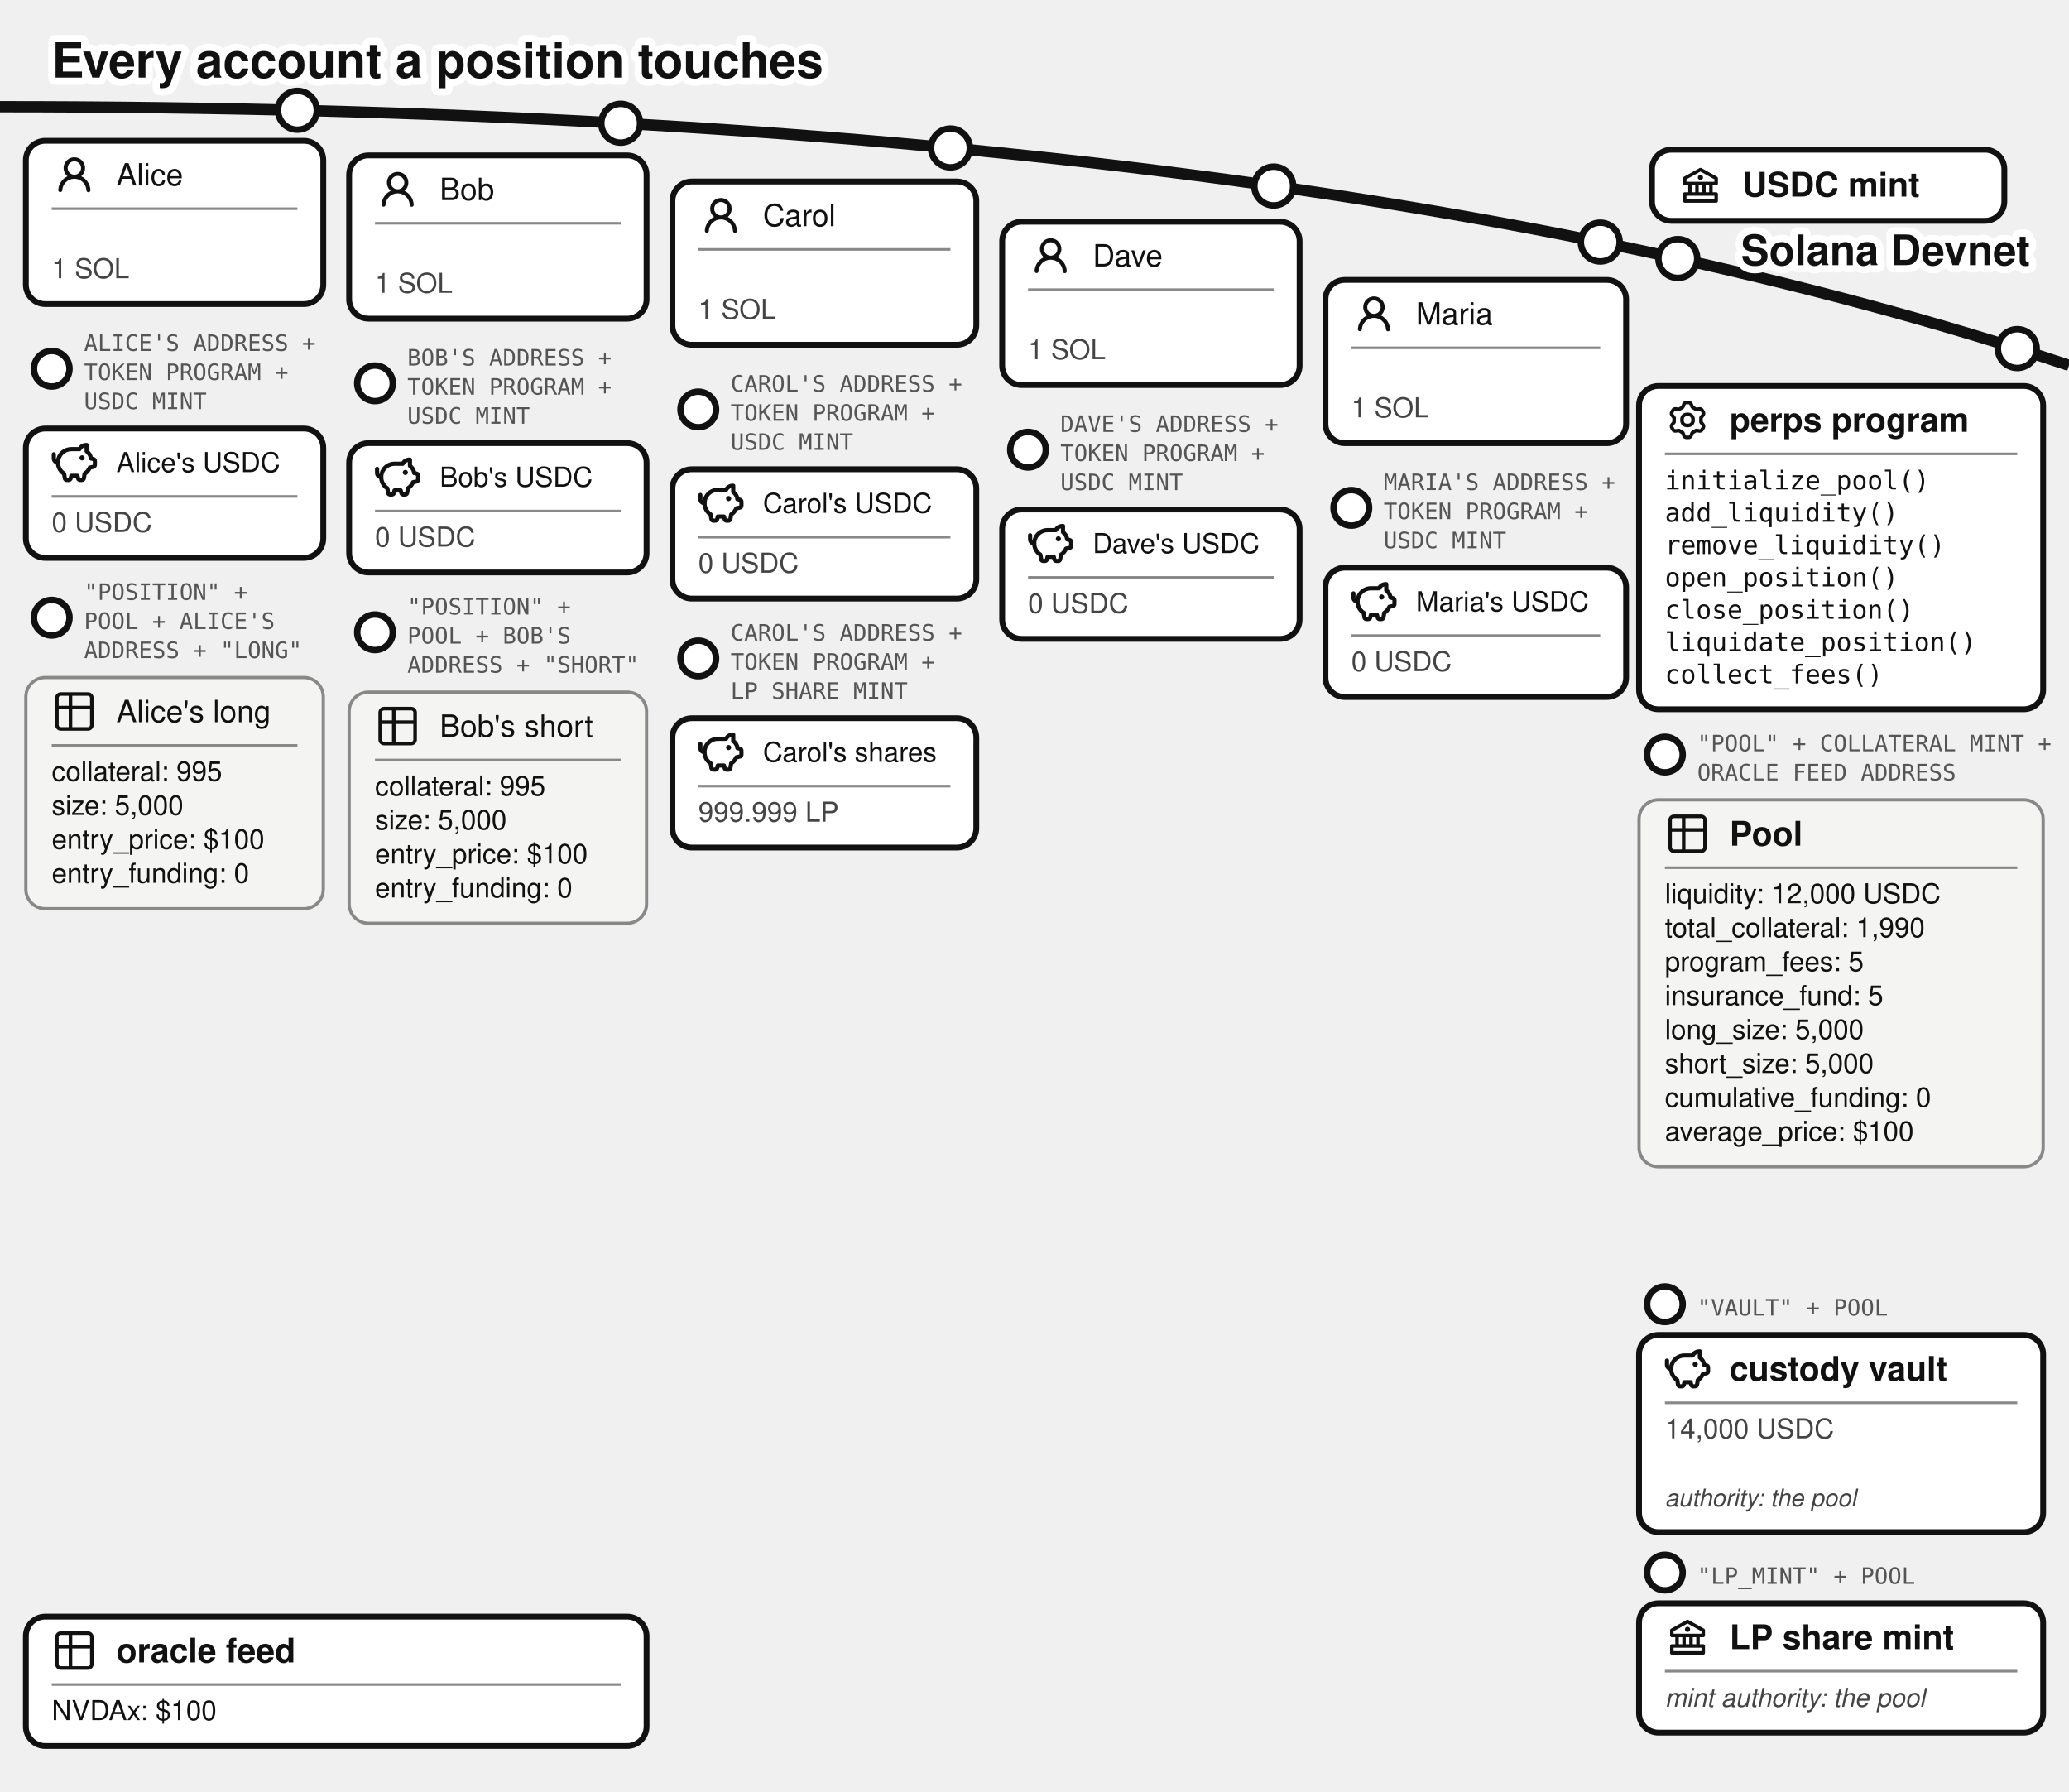
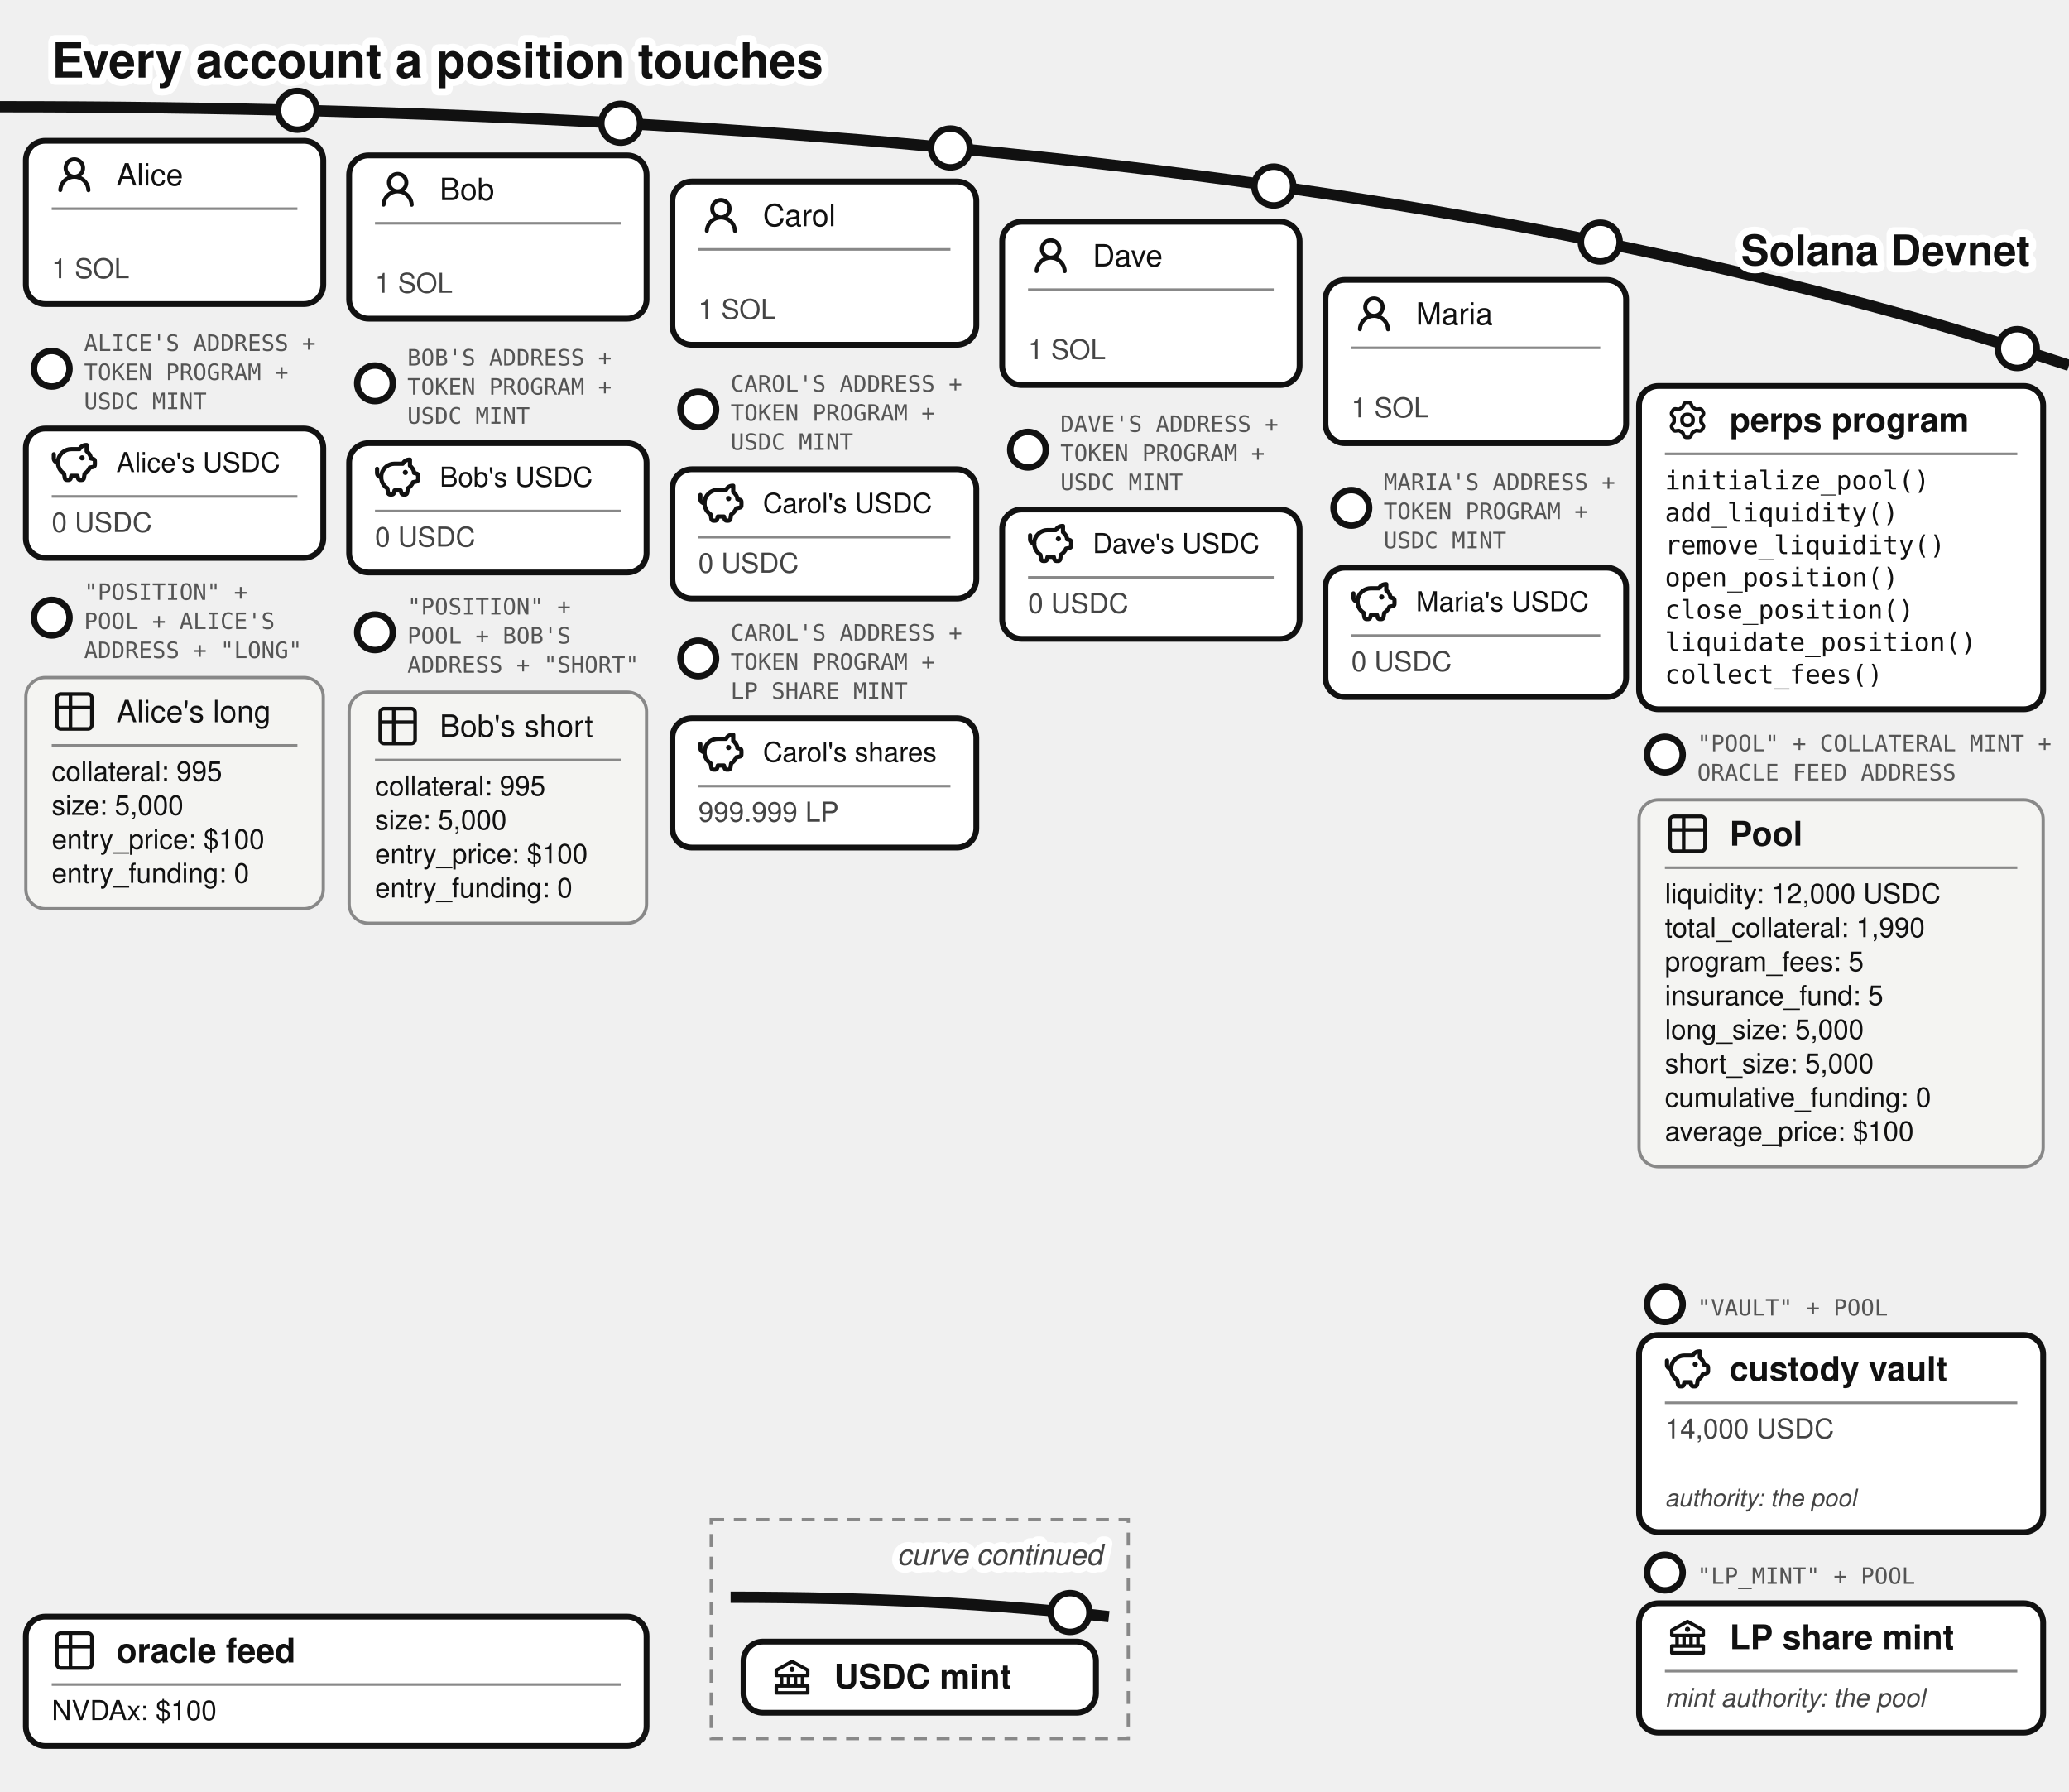
<svg xmlns="http://www.w3.org/2000/svg" viewBox="0 0 640 554" font-family="'Denim INK', Helvetica, Arial, sans-serif" fill="#111">
  <text stroke="#fff" stroke-width="4.5" paint-order="stroke" stroke-linejoin="round" x="16" y="24" font-size="15" font-weight="bold">Every account a position touches</text>
  <path d="M 0,33 Q 400,33 640,113" fill="none" stroke="#111" stroke-width="3.5" />
  <text stroke="#fff" stroke-width="4.5" paint-order="stroke" stroke-linejoin="round" x="628" y="82" font-size="13" fill="#111" font-weight="bold" text-anchor="end">Solana Devnet</text>
-   <g>
-     <circle cx="519" cy="79.958" r="6" fill="#fff" stroke="#111" stroke-width="2" />
-     <rect x="511" y="46.299" width="109" height="22" rx="6" fill="#fff" stroke="#111" stroke-width="1.8" />
-     <g transform="translate(519,50.2989)">
-       <g transform="translate(0.52,0.519) scale(0.54)" fill="#111">
-         <path d="m21.49 7.13l-9-5a.99.99 0 0 0-.97 0l-9.01 5C2.19 7.31 2 7.64 2 8v3c0 .55.45 1 1 1h2v4H3c-.55 0-1 .45-1 1v4c0 .55.45 1 1 1h18c.55 0 1-.45 1-1v-4c0-.55-.45-1-1-1h-2v-4h2c.55 0 1-.45 1-1V8a1 1 0 0 0-.51-.87M7 12h2v4H7zm6 0v4h-2v-4zm7 6v2H4v-2zm-3-2h-2v-4h2zm3-6H4V8.59l8-4.44l8 4.44z" />
-         <path d="M12 6a1.5 1.5 0 1 0 0 3a1.5 1.5 0 1 0 0-3" />
-       </g>
-     </g>
-     <text x="539" y="60.8" font-size="10.5" font-weight="bold">USDC mint</text>
-   </g>
  <g>
    <circle cx="92" cy="34.11" r="6" fill="#fff" stroke="#111" stroke-width="2" />
    <rect x="8" y="43.542" width="92" height="50.5" rx="6" fill="#fff" stroke="#111" stroke-width="1.8" />
    <g transform="translate(16,47.0425)">
      <g transform="translate(0.36,0.767) scale(0.8301)" fill="#111">
        <path d="M10.561 8.073a6 6 0 0 1 3.432 5.142a.75.75 0 1 1-1.498.07a4.5 4.5 0 0 0-8.99 0a.75.75 0 0 1-1.498-.07a6 6 0 0 1 3.431-5.142a3.999 3.999 0 1 1 5.123 0M10.5 5a2.5 2.5 0 1 0-5 0a2.5 2.5 0 0 0 5 0" />
      </g>
    </g>
    <text x="36" y="57.367" font-size="9.5">Alice</text>
    <line x1="16" y1="64.543" x2="92" y2="64.543" stroke="#888" stroke-width="0.8" />
    <text x="16" y="86.043" font-size="8.5" fill="#444">1 SOL</text>
  </g>
  <g>
    <circle cx="16" cy="114.042" r="5.5" fill="#fff" stroke="#111" stroke-width="2" />
    <text x="26" y="108.542" font-size="7" font-family="'DejaVu Sans Mono', monospace" fill="#555">ALICE'S ADDRESS +</text>
    <text x="26" y="117.542" font-size="7" font-family="'DejaVu Sans Mono', monospace" fill="#555">TOKEN PROGRAM +</text>
    <text x="26" y="126.542" font-size="7" font-family="'DejaVu Sans Mono', monospace" fill="#555">USDC MINT</text>
    <rect x="8" y="132.542" width="92" height="40" rx="6" fill="#fff" stroke="#111" stroke-width="1.8" />
    <g transform="translate(16,136.042)">
      <g transform="translate(-0.624,-0.624) scale(0.6353)" fill="none" stroke="#111" stroke-linecap="round" stroke-linejoin="round" stroke-width="2.047">
        <path d="M14.5 5.5h-4A6.5 6.5 0 0 0 7 17.478l.288 1.738c.07.423.105.635.202.798a1 1 0 0 0 .49.416c.178.07.392.07.822.07c.397 0 .596 0 .764-.062a1 1 0 0 0 .479-.374c.1-.148.15-.34.246-.727l.209-.837h3l.21.837c.096.386.144.58.245.727a1 1 0 0 0 .479.374c.168.062.367.062.764.062c.43 0 .644 0 .821-.07a1 1 0 0 0 .49-.416c.098-.163.133-.375.203-.798L17 17.478a6.5 6.5 0 0 0 2.502-2.978l.89-.178c.77-.154 1.155-.231 1.381-.508c.227-.276.227-.669.227-1.453v-.3c0-.75 0-1.124-.212-1.396c-.212-.27-.575-.362-1.303-.544L20 10c0-1.5-1.167-2.833-2-3.5v-3h-.264c-1.37 0-2.623.774-3.236 2" />
        <path d="M15.875 9.75h-.125m.25 0a.25.25 0 1 1-.5 0a.25.25 0 0 1 .5 0M2 8v2a2 2 0 0 0 2 2" />
      </g>
    </g>
    <text x="36" y="146.017" font-size="8.5">Alice's USDC</text>
    <line x1="16" y1="153.542" x2="92" y2="153.542" stroke="#888" stroke-width="0.8" />
    <text x="16" y="164.542" font-size="8.5" fill="#444">0 USDC</text>
  </g>
  <g>
    <circle cx="192" cy="38.112" r="6" fill="#fff" stroke="#111" stroke-width="2" />
    <rect x="108" y="48.056" width="92" height="50.5" rx="6" fill="#fff" stroke="#111" stroke-width="1.8" />
    <g transform="translate(116,51.5562)">
      <g transform="translate(0.36,0.767) scale(0.8301)" fill="#111">
        <path d="M10.561 8.073a6 6 0 0 1 3.432 5.142a.75.75 0 1 1-1.498.07a4.5 4.5 0 0 0-8.99 0a.75.75 0 0 1-1.498-.07a6 6 0 0 1 3.431-5.142a3.999 3.999 0 1 1 5.123 0M10.5 5a2.5 2.5 0 1 0-5 0a2.5 2.5 0 0 0 5 0" />
      </g>
    </g>
    <text x="136" y="61.881" font-size="9.5">Bob</text>
    <line x1="116" y1="69.056" x2="192" y2="69.056" stroke="#888" stroke-width="0.8" />
    <text x="116" y="90.556" font-size="8.5" fill="#444">1 SOL</text>
  </g>
  <g>
    <circle cx="116" cy="118.556" r="5.5" fill="#fff" stroke="#111" stroke-width="2" />
    <text x="126" y="113.056" font-size="7" font-family="'DejaVu Sans Mono', monospace" fill="#555">BOB'S ADDRESS +</text>
    <text x="126" y="122.056" font-size="7" font-family="'DejaVu Sans Mono', monospace" fill="#555">TOKEN PROGRAM +</text>
    <text x="126" y="131.056" font-size="7" font-family="'DejaVu Sans Mono', monospace" fill="#555">USDC MINT</text>
    <rect x="108" y="137.056" width="92" height="40" rx="6" fill="#fff" stroke="#111" stroke-width="1.8" />
    <g transform="translate(116,140.556)">
      <g transform="translate(-0.624,-0.624) scale(0.6353)" fill="none" stroke="#111" stroke-linecap="round" stroke-linejoin="round" stroke-width="2.047">
        <path d="M14.5 5.5h-4A6.5 6.5 0 0 0 7 17.478l.288 1.738c.07.423.105.635.202.798a1 1 0 0 0 .49.416c.178.07.392.07.822.07c.397 0 .596 0 .764-.062a1 1 0 0 0 .479-.374c.1-.148.15-.34.246-.727l.209-.837h3l.21.837c.096.386.144.58.245.727a1 1 0 0 0 .479.374c.168.062.367.062.764.062c.43 0 .644 0 .821-.07a1 1 0 0 0 .49-.416c.098-.163.133-.375.203-.798L17 17.478a6.5 6.5 0 0 0 2.502-2.978l.89-.178c.77-.154 1.155-.231 1.381-.508c.227-.276.227-.669.227-1.453v-.3c0-.75 0-1.124-.212-1.396c-.212-.27-.575-.362-1.303-.544L20 10c0-1.5-1.167-2.833-2-3.5v-3h-.264c-1.37 0-2.623.774-3.236 2" />
        <path d="M15.875 9.75h-.125m.25 0a.25.25 0 1 1-.5 0a.25.25 0 0 1 .5 0M2 8v2a2 2 0 0 0 2 2" />
      </g>
    </g>
    <text x="136" y="150.531" font-size="8.5">Bob's USDC</text>
    <line x1="116" y1="158.056" x2="192" y2="158.056" stroke="#888" stroke-width="0.8" />
    <text x="116" y="169.056" font-size="8.5" fill="#444">0 USDC</text>
  </g>
  <g>
    <circle cx="294" cy="45.762" r="6" fill="#fff" stroke="#111" stroke-width="2" />
    <rect x="208" y="56.135" width="94" height="50.5" rx="6" fill="#fff" stroke="#111" stroke-width="1.8" />
    <g transform="translate(216,59.6346)">
      <g transform="translate(0.36,0.767) scale(0.8301)" fill="#111">
        <path d="M10.561 8.073a6 6 0 0 1 3.432 5.142a.75.75 0 1 1-1.498.07a4.5 4.5 0 0 0-8.99 0a.75.75 0 0 1-1.498-.07a6 6 0 0 1 3.431-5.142a3.999 3.999 0 1 1 5.123 0M10.5 5a2.5 2.5 0 1 0-5 0a2.5 2.5 0 0 0 5 0" />
      </g>
    </g>
    <text x="236" y="69.96" font-size="9.5">Carol</text>
    <line x1="216" y1="77.135" x2="294" y2="77.135" stroke="#888" stroke-width="0.8" />
    <text x="216" y="98.635" font-size="8.5" fill="#444">1 SOL</text>
  </g>
  <g>
    <circle cx="216" cy="126.635" r="5.5" fill="#fff" stroke="#111" stroke-width="2" />
    <text x="226" y="121.135" font-size="7" font-family="'DejaVu Sans Mono', monospace" fill="#555">CAROL'S ADDRESS +</text>
    <text x="226" y="130.135" font-size="7" font-family="'DejaVu Sans Mono', monospace" fill="#555">TOKEN PROGRAM +</text>
    <text x="226" y="139.135" font-size="7" font-family="'DejaVu Sans Mono', monospace" fill="#555">USDC MINT</text>
    <rect x="208" y="145.135" width="94" height="40" rx="6" fill="#fff" stroke="#111" stroke-width="1.8" />
    <g transform="translate(216,148.635)">
      <g transform="translate(-0.624,-0.624) scale(0.6353)" fill="none" stroke="#111" stroke-linecap="round" stroke-linejoin="round" stroke-width="2.047">
        <path d="M14.5 5.5h-4A6.5 6.5 0 0 0 7 17.478l.288 1.738c.07.423.105.635.202.798a1 1 0 0 0 .49.416c.178.07.392.07.822.07c.397 0 .596 0 .764-.062a1 1 0 0 0 .479-.374c.1-.148.15-.34.246-.727l.209-.837h3l.21.837c.096.386.144.58.245.727a1 1 0 0 0 .479.374c.168.062.367.062.764.062c.43 0 .644 0 .821-.07a1 1 0 0 0 .49-.416c.098-.163.133-.375.203-.798L17 17.478a6.5 6.5 0 0 0 2.502-2.978l.89-.178c.77-.154 1.155-.231 1.381-.508c.227-.276.227-.669.227-1.453v-.3c0-.75 0-1.124-.212-1.396c-.212-.27-.575-.362-1.303-.544L20 10c0-1.5-1.167-2.833-2-3.5v-3h-.264c-1.37 0-2.623.774-3.236 2" />
        <path d="M15.875 9.75h-.125m.25 0a.25.25 0 1 1-.5 0a.25.25 0 0 1 .5 0M2 8v2a2 2 0 0 0 2 2" />
      </g>
    </g>
    <text x="236" y="158.61" font-size="8.5">Carol's USDC</text>
    <line x1="216" y1="166.135" x2="294" y2="166.135" stroke="#888" stroke-width="0.8" />
    <text x="216" y="177.135" font-size="8.5" fill="#444">0 USDC</text>
  </g>
  <g>
    <circle cx="394" cy="57.54" r="6" fill="#fff" stroke="#111" stroke-width="2" />
    <rect x="310" y="68.585" width="92" height="50.5" rx="6" fill="#fff" stroke="#111" stroke-width="1.8" />
    <g transform="translate(318,72.0846)">
      <g transform="translate(0.36,0.767) scale(0.8301)" fill="#111">
        <path d="M10.561 8.073a6 6 0 0 1 3.432 5.142a.75.75 0 1 1-1.498.07a4.5 4.5 0 0 0-8.99 0a.75.75 0 0 1-1.498-.07a6 6 0 0 1 3.431-5.142a3.999 3.999 0 1 1 5.123 0M10.5 5a2.5 2.5 0 1 0-5 0a2.5 2.5 0 0 0 5 0" />
      </g>
    </g>
    <text x="338" y="82.41" font-size="9.5">Dave</text>
    <line x1="318" y1="89.585" x2="394" y2="89.585" stroke="#888" stroke-width="0.8" />
    <text x="318" y="111.085" font-size="8.5" fill="#444">1 SOL</text>
  </g>
  <g>
    <circle cx="318" cy="139.085" r="5.5" fill="#fff" stroke="#111" stroke-width="2" />
    <text x="328" y="133.585" font-size="7" font-family="'DejaVu Sans Mono', monospace" fill="#555">DAVE'S ADDRESS +</text>
    <text x="328" y="142.585" font-size="7" font-family="'DejaVu Sans Mono', monospace" fill="#555">TOKEN PROGRAM +</text>
    <text x="328" y="151.585" font-size="7" font-family="'DejaVu Sans Mono', monospace" fill="#555">USDC MINT</text>
    <rect x="310" y="157.585" width="92" height="40" rx="6" fill="#fff" stroke="#111" stroke-width="1.8" />
    <g transform="translate(318,161.085)">
      <g transform="translate(-0.624,-0.624) scale(0.6353)" fill="none" stroke="#111" stroke-linecap="round" stroke-linejoin="round" stroke-width="2.047">
        <path d="M14.5 5.5h-4A6.5 6.5 0 0 0 7 17.478l.288 1.738c.07.423.105.635.202.798a1 1 0 0 0 .49.416c.178.07.392.07.822.07c.397 0 .596 0 .764-.062a1 1 0 0 0 .479-.374c.1-.148.15-.34.246-.727l.209-.837h3l.21.837c.096.386.144.58.245.727a1 1 0 0 0 .479.374c.168.062.367.062.764.062c.43 0 .644 0 .821-.07a1 1 0 0 0 .49-.416c.098-.163.133-.375.203-.798L17 17.478a6.5 6.5 0 0 0 2.502-2.978l.89-.178c.77-.154 1.155-.231 1.381-.508c.227-.276.227-.669.227-1.453v-.3c0-.75 0-1.124-.212-1.396c-.212-.27-.575-.362-1.303-.544L20 10c0-1.5-1.167-2.833-2-3.5v-3h-.264c-1.37 0-2.623.774-3.236 2" />
        <path d="M15.875 9.75h-.125m.25 0a.25.25 0 1 1-.5 0a.25.25 0 0 1 .5 0M2 8v2a2 2 0 0 0 2 2" />
      </g>
    </g>
    <text x="338" y="171.06" font-size="8.5">Dave's USDC</text>
    <line x1="318" y1="178.585" x2="394" y2="178.585" stroke="#888" stroke-width="0.8" />
    <text x="318" y="189.585" font-size="8.5" fill="#444">0 USDC</text>
  </g>
  <g>
    <circle cx="495" cy="74.866" r="6" fill="#fff" stroke="#111" stroke-width="2" />
    <rect x="410" y="86.573" width="93" height="50.5" rx="6" fill="#fff" stroke="#111" stroke-width="1.8" />
    <g transform="translate(418,90.0729)">
      <g transform="translate(0.36,0.767) scale(0.8301)" fill="#111">
        <path d="M10.561 8.073a6 6 0 0 1 3.432 5.142a.75.75 0 1 1-1.498.07a4.5 4.5 0 0 0-8.99 0a.75.75 0 0 1-1.498-.07a6 6 0 0 1 3.431-5.142a3.999 3.999 0 1 1 5.123 0M10.5 5a2.5 2.5 0 1 0-5 0a2.5 2.5 0 0 0 5 0" />
      </g>
    </g>
    <text x="438" y="100.398" font-size="9.5">Maria</text>
    <line x1="418" y1="107.573" x2="495" y2="107.573" stroke="#888" stroke-width="0.8" />
    <text x="418" y="129.073" font-size="8.5" fill="#444">1 SOL</text>
  </g>
  <g>
    <circle cx="418" cy="157.073" r="5.5" fill="#fff" stroke="#111" stroke-width="2" />
    <text x="428" y="151.573" font-size="7" font-family="'DejaVu Sans Mono', monospace" fill="#555">MARIA'S ADDRESS +</text>
    <text x="428" y="160.573" font-size="7" font-family="'DejaVu Sans Mono', monospace" fill="#555">TOKEN PROGRAM +</text>
    <text x="428" y="169.573" font-size="7" font-family="'DejaVu Sans Mono', monospace" fill="#555">USDC MINT</text>
    <rect x="410" y="175.573" width="93" height="40" rx="6" fill="#fff" stroke="#111" stroke-width="1.8" />
    <g transform="translate(418,179.073)">
      <g transform="translate(-0.624,-0.624) scale(0.6353)" fill="none" stroke="#111" stroke-linecap="round" stroke-linejoin="round" stroke-width="2.047">
        <path d="M14.5 5.5h-4A6.5 6.5 0 0 0 7 17.478l.288 1.738c.07.423.105.635.202.798a1 1 0 0 0 .49.416c.178.07.392.07.822.07c.397 0 .596 0 .764-.062a1 1 0 0 0 .479-.374c.1-.148.15-.34.246-.727l.209-.837h3l.21.837c.096.386.144.58.245.727a1 1 0 0 0 .479.374c.168.062.367.062.764.062c.43 0 .644 0 .821-.07a1 1 0 0 0 .49-.416c.098-.163.133-.375.203-.798L17 17.478a6.5 6.5 0 0 0 2.502-2.978l.89-.178c.77-.154 1.155-.231 1.381-.508c.227-.276.227-.669.227-1.453v-.3c0-.75 0-1.124-.212-1.396c-.212-.27-.575-.362-1.303-.544L20 10c0-1.5-1.167-2.833-2-3.5v-3h-.264c-1.37 0-2.623.774-3.236 2" />
        <path d="M15.875 9.75h-.125m.25 0a.25.25 0 1 1-.5 0a.25.25 0 0 1 .5 0M2 8v2a2 2 0 0 0 2 2" />
      </g>
    </g>
    <text x="438" y="189.048" font-size="8.5">Maria's USDC</text>
    <line x1="418" y1="196.573" x2="495" y2="196.573" stroke="#888" stroke-width="0.8" />
    <text x="418" y="207.573" font-size="8.5" fill="#444">0 USDC</text>
  </g>
  <g>
    <circle cx="16" cy="191.042" r="5.5" fill="#fff" stroke="#111" stroke-width="2" />
    <text x="26" y="185.542" font-size="7" font-family="'DejaVu Sans Mono', monospace" fill="#555">"POSITION" +</text>
    <text x="26" y="194.542" font-size="7" font-family="'DejaVu Sans Mono', monospace" fill="#555">POOL + ALICE'S</text>
    <text x="26" y="203.542" font-size="7" font-family="'DejaVu Sans Mono', monospace" fill="#555">ADDRESS + "LONG"</text>
    <rect x="8" y="209.542" width="92" height="71.5" rx="6" fill="#f4f4f2" stroke="#888" />
    <g transform="translate(16,213.042)">
      <g transform="translate(-0.195,-0.195) scale(0.6)" fill="none" stroke="#111" stroke-linecap="round" stroke-linejoin="round" stroke-width="1.843">
        <path d="M3 5a2 2 0 0 1 2-2h14a2 2 0 0 1 2 2v14a2 2 0 0 1-2 2H5a2 2 0 0 1-2-2zm0 5h18M10 3v18" />
      </g>
    </g>
    <text x="36" y="223.367" font-size="9.5">Alice's long</text>
    <line x1="16" y1="230.542" x2="92" y2="230.542" stroke="#888" stroke-width="0.8" />
    <text x="16" y="241.542" font-size="8.5">collateral: 995</text>
    <text x="16" y="252.042" font-size="8.5">size: 5,000</text>
    <text x="16" y="262.542" font-size="8.5">entry_price: $100</text>
    <text x="16" y="273.042" font-size="8.5">entry_funding: 0</text>
  </g>
  <g>
    <circle cx="116" cy="195.556" r="5.5" fill="#fff" stroke="#111" stroke-width="2" />
    <text x="126" y="190.056" font-size="7" font-family="'DejaVu Sans Mono', monospace" fill="#555">"POSITION" +</text>
    <text x="126" y="199.056" font-size="7" font-family="'DejaVu Sans Mono', monospace" fill="#555">POOL + BOB'S</text>
    <text x="126" y="208.056" font-size="7" font-family="'DejaVu Sans Mono', monospace" fill="#555">ADDRESS + "SHORT"</text>
    <rect x="108" y="214.056" width="92" height="71.5" rx="6" fill="#f4f4f2" stroke="#888" />
    <g transform="translate(116,217.556)">
      <g transform="translate(-0.195,-0.195) scale(0.6)" fill="none" stroke="#111" stroke-linecap="round" stroke-linejoin="round" stroke-width="1.843">
        <path d="M3 5a2 2 0 0 1 2-2h14a2 2 0 0 1 2 2v14a2 2 0 0 1-2 2H5a2 2 0 0 1-2-2zm0 5h18M10 3v18" />
      </g>
    </g>
    <text x="136" y="227.881" font-size="9.5">Bob's short</text>
    <line x1="116" y1="235.056" x2="192" y2="235.056" stroke="#888" stroke-width="0.8" />
    <text x="116" y="246.056" font-size="8.5">collateral: 995</text>
    <text x="116" y="256.556" font-size="8.5">size: 5,000</text>
    <text x="116" y="267.056" font-size="8.5">entry_price: $100</text>
    <text x="116" y="277.556" font-size="8.5">entry_funding: 0</text>
  </g>
  <g>
    <circle cx="216" cy="203.635" r="5.5" fill="#fff" stroke="#111" stroke-width="2" />
    <text x="226" y="198.135" font-size="7" font-family="'DejaVu Sans Mono', monospace" fill="#555">CAROL'S ADDRESS +</text>
    <text x="226" y="207.135" font-size="7" font-family="'DejaVu Sans Mono', monospace" fill="#555">TOKEN PROGRAM +</text>
    <text x="226" y="216.135" font-size="7" font-family="'DejaVu Sans Mono', monospace" fill="#555">LP SHARE MINT</text>
    <rect x="208" y="222.135" width="94" height="40" rx="6" fill="#fff" stroke="#111" stroke-width="1.8" />
    <g transform="translate(216,225.635)">
      <g transform="translate(-0.624,-0.624) scale(0.6353)" fill="none" stroke="#111" stroke-linecap="round" stroke-linejoin="round" stroke-width="2.047">
        <path d="M14.5 5.5h-4A6.5 6.5 0 0 0 7 17.478l.288 1.738c.07.423.105.635.202.798a1 1 0 0 0 .49.416c.178.07.392.07.822.07c.397 0 .596 0 .764-.062a1 1 0 0 0 .479-.374c.1-.148.15-.34.246-.727l.209-.837h3l.21.837c.096.386.144.58.245.727a1 1 0 0 0 .479.374c.168.062.367.062.764.062c.43 0 .644 0 .821-.07a1 1 0 0 0 .49-.416c.098-.163.133-.375.203-.798L17 17.478a6.5 6.5 0 0 0 2.502-2.978l.89-.178c.77-.154 1.155-.231 1.381-.508c.227-.276.227-.669.227-1.453v-.3c0-.75 0-1.124-.212-1.396c-.212-.27-.575-.362-1.303-.544L20 10c0-1.5-1.167-2.833-2-3.5v-3h-.264c-1.37 0-2.623.774-3.236 2" />
        <path d="M15.875 9.75h-.125m.25 0a.25.25 0 1 1-.5 0a.25.25 0 0 1 .5 0M2 8v2a2 2 0 0 0 2 2" />
      </g>
    </g>
    <text x="236" y="235.61" font-size="8.5">Carol's shares</text>
    <line x1="216" y1="243.135" x2="294" y2="243.135" stroke="#888" stroke-width="0.8" />
    <text x="216" y="254.135" font-size="8.5" fill="#444">999.999 LP</text>
  </g>
  <g>
    <circle cx="624" cy="107.812" r="6" fill="#fff" stroke="#111" stroke-width="2" />
    <rect x="507" y="119.37" width="125" height="100" rx="6" fill="#fff" stroke="#111" stroke-width="1.8" />
    <g transform="translate(515,122.87)">
      <g transform="translate(0.951,0.952) scale(0.864)" fill="none" stroke="#111" stroke-linecap="round" stroke-linejoin="round" stroke-width="1.28">
        <path d="M11.808 7.727c0 .05.017.1.048.14l.667.84a.96.96 0 0 1 .082 1.08l-.392.676a.96.96 0 0 1-.975.47l-1.063-.16a.23.23 0 0 0-.145.027l-1.26.727a.23.23 0 0 0-.096.112l-.392 1a.96.96 0 0 1-.893.611h-.782a.96.96 0 0 1-.893-.61l-.392-1a.23.23 0 0 0-.096-.113L3.967 10.8a.23.23 0 0 0-.145-.028l-1.063.162a.96.96 0 0 1-.976-.47l-.39-.677a.96.96 0 0 1 .08-1.08l.67-.84a.22.22 0 0 0 .05-.14V6.273c0-.05-.018-.1-.05-.14l-.67-.84a.96.96 0 0 1-.08-1.08l.39-.676a.96.96 0 0 1 .976-.47l1.06.16a.23.23 0 0 0 .145-.027l1.262-.73a.23.23 0 0 0 .096-.113l.394-.996A.96.96 0 0 1 6.61.75h.784a.96.96 0 0 1 .893.61l.392.997q.028.075.096.116l1.26.727a.23.23 0 0 0 .145.028l1.062-.162a.96.96 0 0 1 .976.47l.391.677a.96.96 0 0 1-.081 1.08l-.67.84a.22.22 0 0 0-.049.14v1.454Z" />
        <path d="M7 8.996c1.277 0 1.996-.719 1.996-1.996S8.277 5.004 7 5.004S5.004 5.723 5.004 7S5.723 8.996 7 8.996" />
      </g>
    </g>
    <text x="535" y="133.545" font-size="10.5" font-weight="bold">perps program</text>
    <line x1="515" y1="140.37" x2="624" y2="140.37" stroke="#888" stroke-width="0.8" />
    <text x="515" y="151.37" font-size="8" font-family="'DejaVu Sans Mono', Menlo, monospace">initialize_pool()</text>
    <text x="515" y="161.37" font-size="8" font-family="'DejaVu Sans Mono', Menlo, monospace">add_liquidity()</text>
    <text x="515" y="171.37" font-size="8" font-family="'DejaVu Sans Mono', Menlo, monospace">remove_liquidity()</text>
    <text x="515" y="181.37" font-size="8" font-family="'DejaVu Sans Mono', Menlo, monospace">open_position()</text>
    <text x="515" y="191.37" font-size="8" font-family="'DejaVu Sans Mono', Menlo, monospace">close_position()</text>
    <text x="515" y="201.37" font-size="8" font-family="'DejaVu Sans Mono', Menlo, monospace">liquidate_position()</text>
    <text x="515" y="211.37" font-size="8" font-family="'DejaVu Sans Mono', Menlo, monospace">collect_fees()</text>
  </g>
  <g>
    <circle cx="515" cy="233.37" r="5.5" fill="#fff" stroke="#111" stroke-width="2" />
    <text x="525" y="232.37" font-size="7" font-family="'DejaVu Sans Mono', monospace" fill="#555">"POOL" + COLLATERAL MINT +</text>
    <text x="525" y="241.37" font-size="7" font-family="'DejaVu Sans Mono', monospace" fill="#555">ORACLE FEED ADDRESS</text>
    <rect x="507" y="247.37" width="125" height="113.5" rx="6" fill="#f4f4f2" stroke="#888" />
    <g transform="translate(515,250.87)">
      <g transform="translate(-0.195,-0.195) scale(0.6)" fill="none" stroke="#111" stroke-linecap="round" stroke-linejoin="round" stroke-width="1.843">
        <path d="M3 5a2 2 0 0 1 2-2h14a2 2 0 0 1 2 2v14a2 2 0 0 1-2 2H5a2 2 0 0 1-2-2zm0 5h18M10 3v18" />
      </g>
    </g>
    <text x="535" y="261.545" font-size="10.5" font-weight="bold">Pool</text>
    <line x1="515" y1="268.37" x2="624" y2="268.37" stroke="#888" stroke-width="0.8" />
    <text x="515" y="279.37" font-size="8.5">liquidity: 12,000 USDC</text>
    <text x="515" y="289.87" font-size="8.5">total_collateral: 1,990</text>
    <text x="515" y="300.37" font-size="8.5">program_fees: 5</text>
    <text x="515" y="310.87" font-size="8.5">insurance_fund: 5</text>
    <text x="515" y="321.37" font-size="8.5">long_size: 5,000</text>
    <text x="515" y="331.87" font-size="8.5">short_size: 5,000</text>
    <text x="515" y="342.37" font-size="8.5">cumulative_funding: 0</text>
    <text x="515" y="352.87" font-size="8.5">average_price: $100</text>
  </g>
  <g>
    <circle cx="515" cy="403.37" r="5.5" fill="#fff" stroke="#111" stroke-width="2" />
    <text x="525" y="406.87" font-size="7" font-family="'DejaVu Sans Mono', monospace" fill="#555">"VAULT" + POOL</text>
    <rect x="507" y="412.87" width="125" height="61" rx="6" fill="#fff" stroke="#111" stroke-width="1.8" />
    <g transform="translate(515,416.37)">
      <g transform="translate(-0.624,-0.624) scale(0.6353)" fill="none" stroke="#111" stroke-linecap="round" stroke-linejoin="round" stroke-width="2.047">
        <path d="M14.5 5.5h-4A6.5 6.5 0 0 0 7 17.478l.288 1.738c.07.423.105.635.202.798a1 1 0 0 0 .49.416c.178.07.392.07.822.07c.397 0 .596 0 .764-.062a1 1 0 0 0 .479-.374c.1-.148.15-.34.246-.727l.209-.837h3l.21.837c.096.386.144.58.245.727a1 1 0 0 0 .479.374c.168.062.367.062.764.062c.43 0 .644 0 .821-.07a1 1 0 0 0 .49-.416c.098-.163.133-.375.203-.798L17 17.478a6.5 6.5 0 0 0 2.502-2.978l.89-.178c.77-.154 1.155-.231 1.381-.508c.227-.276.227-.669.227-1.453v-.3c0-.75 0-1.124-.212-1.396c-.212-.27-.575-.362-1.303-.544L20 10c0-1.5-1.167-2.833-2-3.5v-3h-.264c-1.37 0-2.623.774-3.236 2" />
        <path d="M15.875 9.75h-.125m.25 0a.25.25 0 1 1-.5 0a.25.25 0 0 1 .5 0M2 8v2a2 2 0 0 0 2 2" />
      </g>
    </g>
    <text x="535" y="427.045" font-size="10.5" font-weight="bold">custody vault</text>
    <line x1="515" y1="433.87" x2="624" y2="433.87" stroke="#888" stroke-width="0.8" />
    <text x="515" y="444.87" font-size="8.5" fill="#444">14,000 USDC</text>
    <text x="515" y="465.87" font-size="7.5" font-style="italic" fill="#444">authority: the pool</text>
  </g>
  <g>
    <circle cx="515" cy="486.37" r="5.5" fill="#fff" stroke="#111" stroke-width="2" />
    <text x="525" y="489.87" font-size="7" font-family="'DejaVu Sans Mono', monospace" fill="#555">"LP_MINT" + POOL</text>
    <rect x="507" y="495.87" width="125" height="40" rx="6" fill="#fff" stroke="#111" stroke-width="1.8" />
    <g transform="translate(515,499.37)">
      <g transform="translate(0.52,0.519) scale(0.54)" fill="#111">
        <path d="m21.49 7.13l-9-5a.99.99 0 0 0-.97 0l-9.01 5C2.19 7.31 2 7.64 2 8v3c0 .55.45 1 1 1h2v4H3c-.55 0-1 .45-1 1v4c0 .55.45 1 1 1h18c.55 0 1-.45 1-1v-4c0-.55-.45-1-1-1h-2v-4h2c.55 0 1-.45 1-1V8a1 1 0 0 0-.51-.87M7 12h2v4H7zm6 0v4h-2v-4zm7 6v2H4v-2zm-3-2h-2v-4h2zm3-6H4V8.59l8-4.44l8 4.44z" />
        <path d="M12 6a1.5 1.5 0 1 0 0 3a1.5 1.5 0 1 0 0-3" />
      </g>
    </g>
    <text x="535" y="510.045" font-size="10.5" font-weight="bold">LP share mint</text>
    <line x1="515" y1="516.87" x2="624" y2="516.87" stroke="#888" stroke-width="0.8" />
    <text x="515" y="527.87" font-size="8" font-style="italic" fill="#444">mint authority: the pool</text>
  </g>
  <g>
    <rect x="8" y="500" width="192" height="40" rx="6" fill="#fff" stroke="#111" stroke-width="1.8" />
    <g transform="translate(16,503.5)">
      <g transform="translate(-0.195,-0.195) scale(0.6)" fill="none" stroke="#111" stroke-linecap="round" stroke-linejoin="round" stroke-width="1.843">
        <path d="M3 5a2 2 0 0 1 2-2h14a2 2 0 0 1 2 2v14a2 2 0 0 1-2 2H5a2 2 0 0 1-2-2zm0 5h18M10 3v18" />
      </g>
    </g>
    <text x="36" y="514.175" font-size="10.5" font-weight="bold">oracle feed</text>
    <line x1="16" y1="521" x2="192" y2="521" stroke="#888" stroke-width="0.8" />
    <text x="16" y="532" font-size="8.5">NVDAx: $100</text>
  </g>
+   <rect x="220" y="470" width="129.0" height="67.725" fill="none" stroke="#888" stroke-width="1" stroke-dasharray="4 3" />
+   <text stroke="#fff" stroke-width="4.5" paint-order="stroke" stroke-linejoin="round" x="341.0" y="484" font-size="9" fill="#444" font-style="italic" text-anchor="end">curve continued</text>
+   <path d="M 226,494 Q 290.4,494 343.0,500.0" fill="none" stroke="#111" stroke-width="3.5" />
+   <circle cx="331" cy="498.725" r="6" fill="#fff" stroke="#111" stroke-width="2" />
+   <g transform="translate(-281,461.426)">
+     <g>
+       <rect x="511" y="46.299" width="109" height="22" rx="6" fill="#fff" stroke="#111" stroke-width="1.8" />
+       <g transform="translate(519,50.2989)">
+         <g transform="translate(0.52,0.519) scale(0.54)" fill="#111">
+           <path d="m21.49 7.13l-9-5a.99.99 0 0 0-.97 0l-9.01 5C2.19 7.31 2 7.64 2 8v3c0 .55.45 1 1 1h2v4H3c-.55 0-1 .45-1 1v4c0 .55.45 1 1 1h18c.55 0 1-.45 1-1v-4c0-.55-.45-1-1-1h-2v-4h2c.55 0 1-.45 1-1V8a1 1 0 0 0-.51-.87M7 12h2v4H7zm6 0v4h-2v-4zm7 6v2H4v-2zm-3-2h-2v-4h2zm3-6H4V8.59l8-4.44l8 4.44z" />
+           <path d="M12 6a1.5 1.5 0 1 0 0 3a1.5 1.5 0 1 0 0-3" />
+         </g>
+       </g>
+       <text x="539" y="60.8" font-size="10.5" font-weight="bold">USDC mint</text>
+     </g>
+   </g>
</svg>
